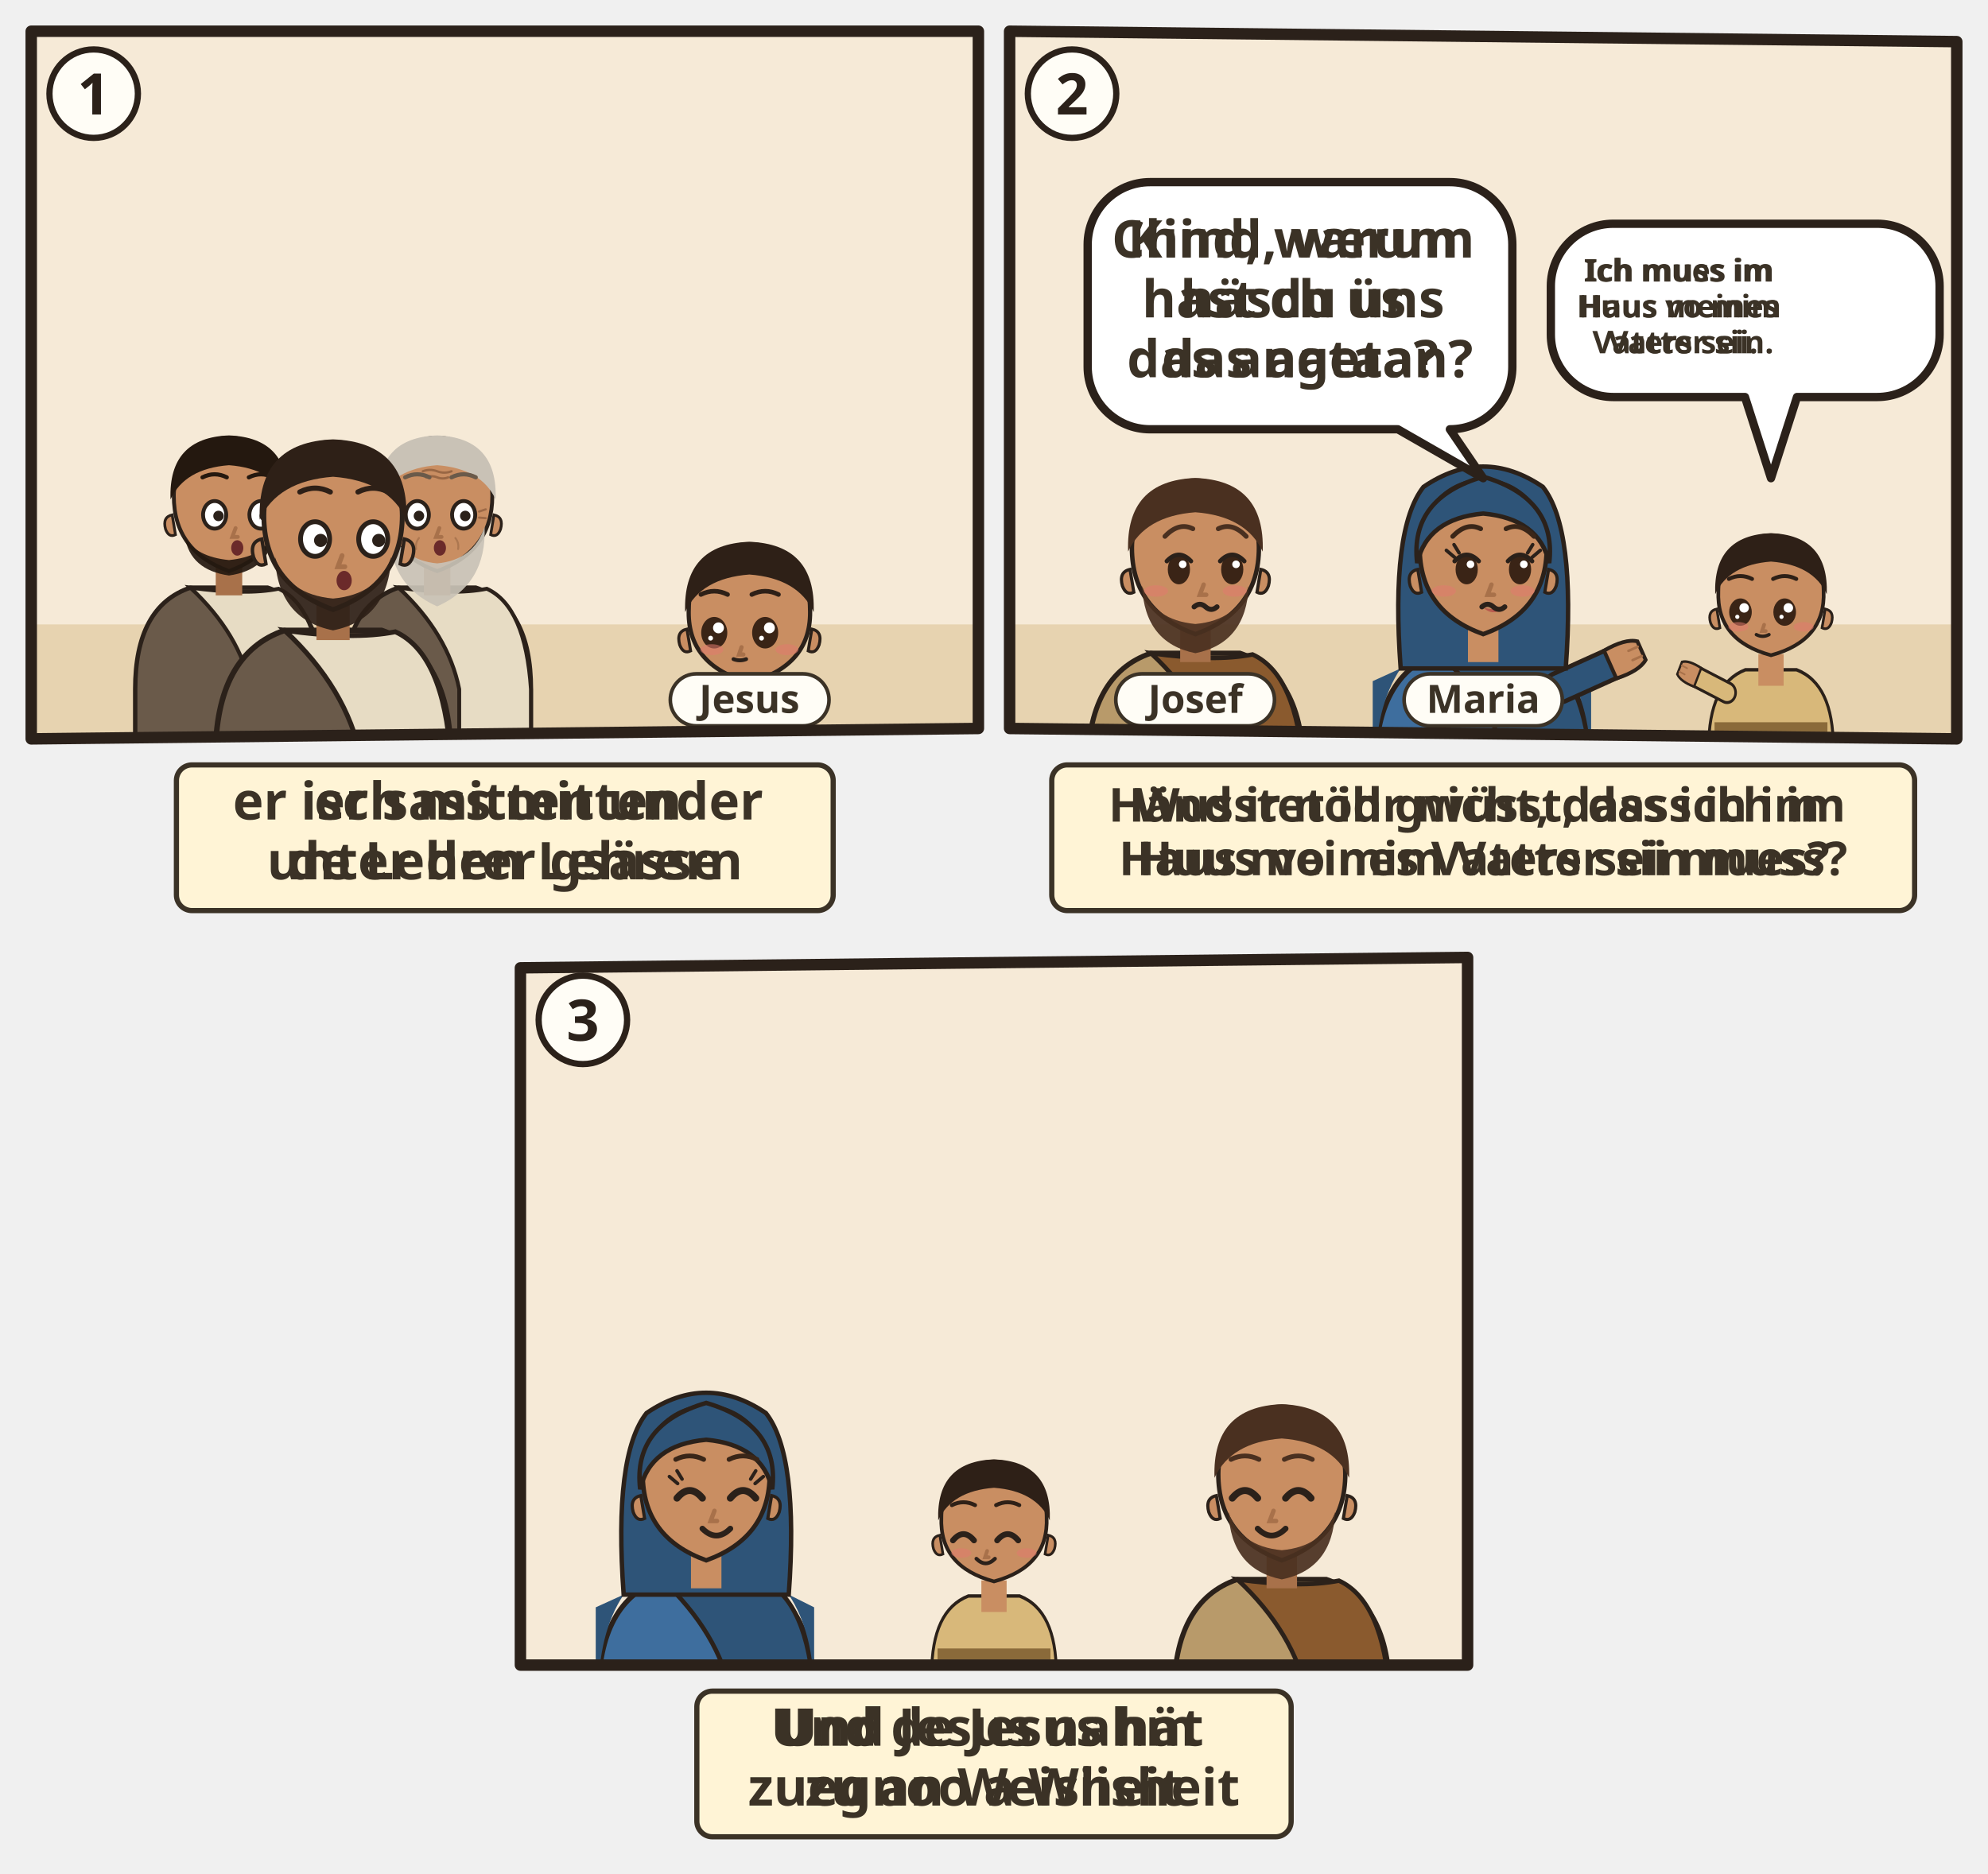
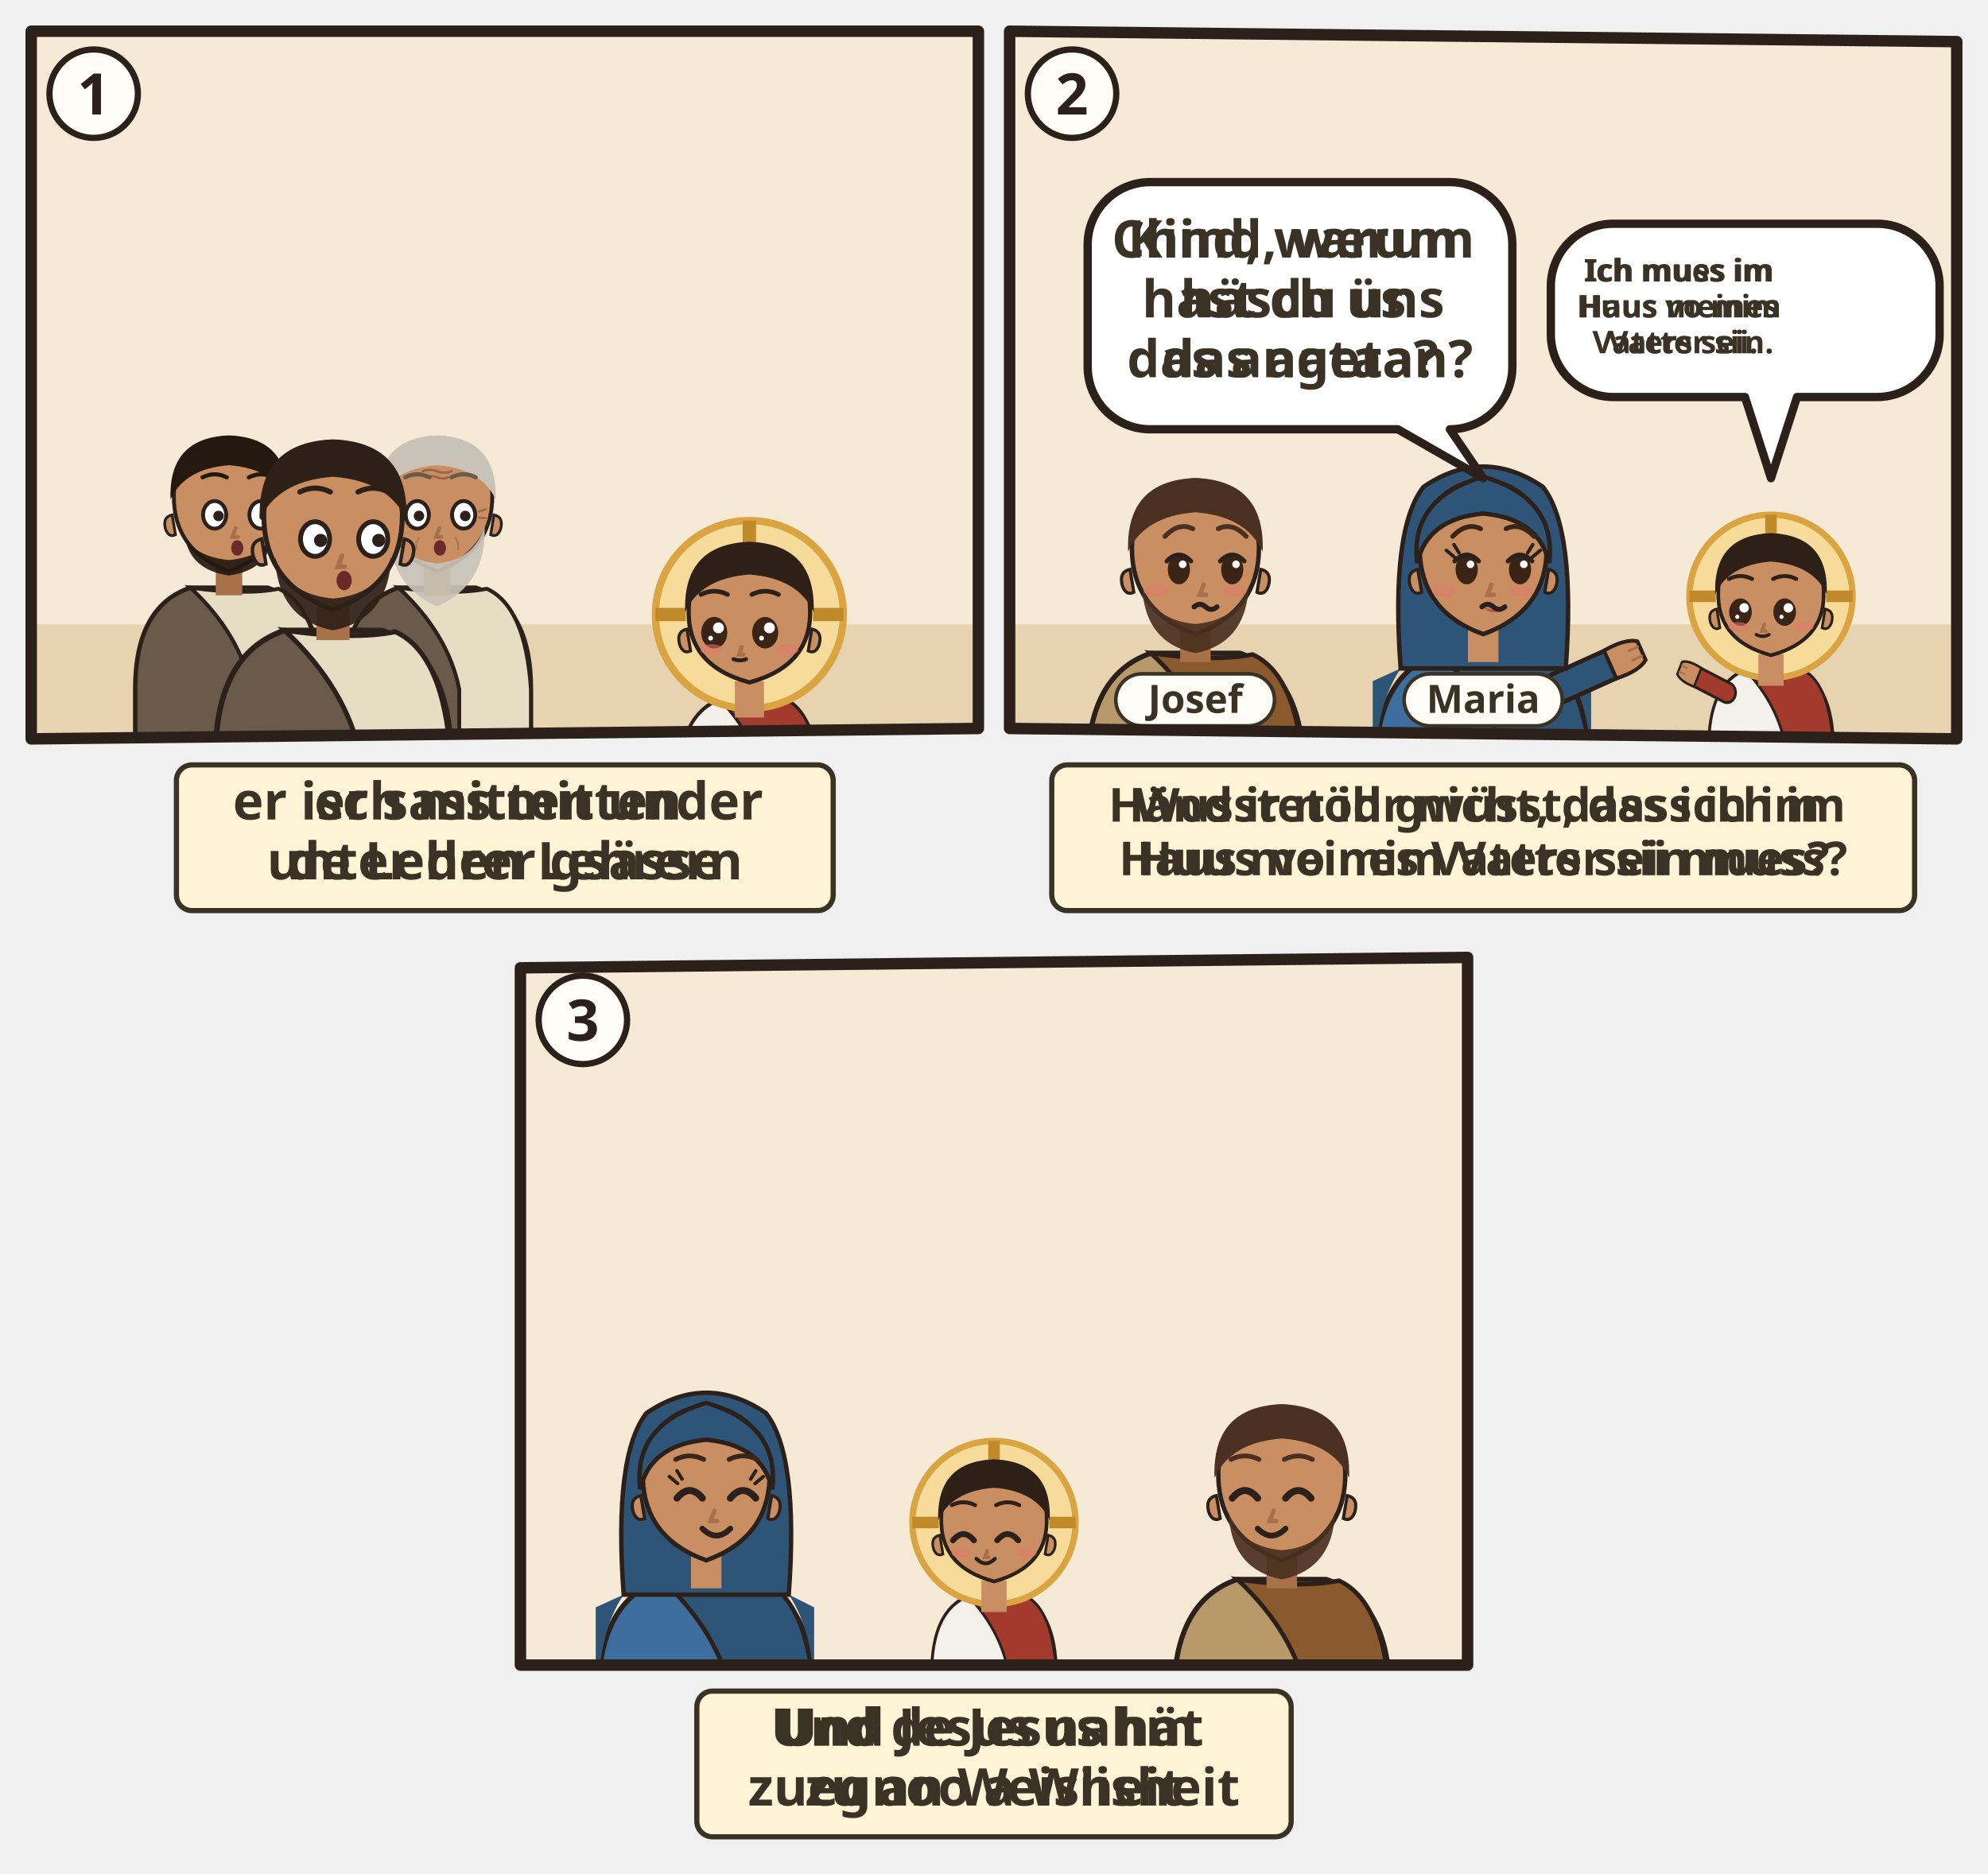
<svg xmlns="http://www.w3.org/2000/svg" viewBox="0 0 382 360">
  <svg class="ill-tile" data-span="1" x="0" y="0" width="194" height="182" viewBox="0 0 194 182">
    <g transform="translate(4 4)">
      <clipPath id="an-cp-luk-002-041-052-1">
        <polygon points="2,2 184,2 184,136 2,138" />
      </clipPath>
      <g clip-path="url(#an-cp-luk-002-041-052-1)">
        <polygon points="2,2 184,2 184,136 2,138" fill="#F6EAD7" />
        <path d="M0 116h186v24H0z" fill="#E7D3B0" />
        <use href="#an-tempel-d" x="90" y="51" width="92" height="69" opacity=".6" />
        <g transform="translate(40.0 92.4) scale(1.06)">
          <path d="M-17 46V34Q-17 19-7 15.6L7 15.6Q17 19 17 34V46z" fill="#6A5A4A" stroke="#2B211A" stroke-width=".8" />
          <path d="M-7 15.6Q3 17 9 15.8Q16 19 17 34V46H4V34Q2 24-7 15.6z" fill="#E7DCC4" stroke="#2B211A" stroke-width=".7" />
          <path d="M-2.4 11h4.8v6h-4.8z" fill="#A8714A" />
          <path d="M-10 -1Q-10 9 0 12.6Q10 9 10 -1A10 10.6 0 0 0 -10 -1z" fill="#C98E62" stroke="#2B211A" stroke-width=".7" />
          <path d="M10.3 2.4q1.8.4 1.2 2.6-.6 1.6-1.8 1z M-10.3 2.4q-1.8.4-1.2 2.6.6 1.6 1.8 1z" fill="#C98E62" stroke="#2B211A" stroke-width=".5" />
          <path d="M-8 6.4Q-7 12.4 0 13.4Q7 12.4 8 6.4Q6 10 0 10.6Q-6 10-8 6.4z" fill="#24180F" opacity=".92" />
          <ellipse cx="-2.6" cy="2.4" rx="2.1" ry="2.5" fill="#FFF" stroke="#2B211A" stroke-width=".7" />
          <circle cx="-1.9" cy="2.6" r=".95" fill="#2B211A" />
          <ellipse cx="5.8" cy="2.4" rx="2.1" ry="2.5" fill="#FFF" stroke="#2B211A" stroke-width=".7" />
          <circle cx="6.5" cy="2.6" r=".95" fill="#2B211A" />
          <path d="M1.2 4.8l-.6 1.6h1" fill="none" stroke="#A8714A" stroke-width=".7" stroke-linecap="round" />
          <ellipse cx="1.5" cy="8.4" rx="1.1" ry="1.4" fill="#6B2A2A" />
          <path d="M-10.6-.4Q-11-11.6 0-12Q11-11.6 10.6-.4Q8-6 0-6.6Q-8-6-10.6-.4z" fill="#24180F" />
          <path d="M-4.8 -4.4Q-2.6 -5.5 -0.4 -4.4M3.6 -4.4Q5.8 -5.5 8.0 -4.4" fill="none" stroke="#24180F" stroke-width="0.75" stroke-linecap="round" />
        </g>
        <g transform="translate(80.0 92.4) scale(1.06)">
          <path d="M-17 46V34Q-17 19-7 15.6L7 15.6Q17 19 17 34V46z" fill="#6A5A4A" stroke="#2B211A" stroke-width=".8" />
          <path d="M-7 15.6Q3 17 9 15.8Q16 19 17 34V46H4V34Q2 24-7 15.6z" fill="#E7DCC4" stroke="#2B211A" stroke-width=".7" />
          <path d="M-2.4 11h4.8v6h-4.8z" fill="#A8714A" />
          <path d="M-10 -1Q-10 9 0 12.6Q10 9 10 -1A10 10.6 0 0 0 -10 -1z" fill="#C98E62" stroke="#2B211A" stroke-width=".7" />
          <path d="M10.3 2.4q1.8.4 1.2 2.6-.6 1.6-1.8 1z M-10.3 2.4q-1.8.4-1.2 2.6.6 1.6 1.8 1z" fill="#C98E62" stroke="#2B211A" stroke-width=".5" />
          <path d="M-8.6 4.6Q-9 15 0 19Q9 15 8.6 4.6Q6.6 10.6 0 11.2Q-6.6 10.6-8.6 4.6z" fill="#C9C2B6" opacity=".92" />
          <ellipse cx="-3.6" cy="2.4" rx="2.1" ry="2.5" fill="#FFF" stroke="#2B211A" stroke-width=".7" />
          <circle cx="-3.3" cy="2.6" r=".95" fill="#2B211A" />
          <ellipse cx="4.8" cy="2.4" rx="2.1" ry="2.5" fill="#FFF" stroke="#2B211A" stroke-width=".7" />
          <circle cx="5.1" cy="2.6" r=".95" fill="#2B211A" />
          <path d="M0.4 4.8l-.6 1.6h1" fill="none" stroke="#A8714A" stroke-width=".7" stroke-linecap="round" />
          <ellipse cx="0.5" cy="8.4" rx="1.1" ry="1.4" fill="#6B2A2A" />
          <g stroke="#8A5A3A" stroke-linecap="round" fill="none">
            <path d="M-2.6-5.5q1.3-.5 2.6 0t2.6 0M-2-4.4q1-.4 2 0t2 0" stroke-width=".42" opacity=".75" />
            <path d="M-7.6 1.8l-1.2-.4M-7.6 2.9l-1.2.1M7.6 1.8l1.2-.4M7.6 2.9l1.2.1" stroke-width=".4" opacity=".7" />
            <path d="M-3.3 6.6q-.7.9-.5 2M3.3 6.6q.7.9.5 2" stroke-width=".35" opacity=".45" />
          </g>
          <path d="M-10.6-.4Q-11-11.6 0-12Q11-11.6 10.6-.4Q8-6 0-6.6Q-8-6-10.6-.4z" fill="#C9C2B6" />
          <path d="M-5.8 -4.4Q-3.6 -5.5 -1.4 -4.4M2.6 -4.4Q4.8 -5.5 7.0 -4.4" fill="none" stroke="#6A5A4A" stroke-width="0.75" stroke-linecap="round" />
        </g>
        <g transform="translate(60.0 96.4) scale(1.33)">
          <path d="M-17 34V34Q-17 19-7 15.6L7 15.6Q17 19 17 34V34z" fill="#6A5A4A" stroke="#2B211A" stroke-width=".8" />
          <path d="M-7 15.6Q3 17 9 15.8Q16 19 17 34V34H4V34Q2 24-7 15.6z" fill="#E7DCC4" stroke="#2B211A" stroke-width=".7" />
          <path d="M-2.4 11h4.8v6h-4.8z" fill="#A8714A" />
          <path d="M-10 -1Q-10 9 0 12.6Q10 9 10 -1A10 10.6 0 0 0 -10 -1z" fill="#C98E62" stroke="#2B211A" stroke-width=".7" />
          <path d="M10.3 2.4q1.8.4 1.2 2.6-.6 1.6-1.8 1z M-10.3 2.4q-1.8.4-1.2 2.6.6 1.6 1.8 1z" fill="#C98E62" stroke="#2B211A" stroke-width=".5" />
          <path d="M-8.4 5Q-8 14 0 15.6Q8 14 8.4 5Q6.6 10.4 0 11Q-6.6 10.4-8.4 5z" fill="#2E2017" opacity=".92" />
          <ellipse cx="-2.6" cy="2.4" rx="2.1" ry="2.5" fill="#FFF" stroke="#2B211A" stroke-width=".7" />
          <circle cx="-1.8" cy="2.6" r=".95" fill="#2B211A" />
          <ellipse cx="5.8" cy="2.4" rx="2.1" ry="2.5" fill="#FFF" stroke="#2B211A" stroke-width=".7" />
          <circle cx="6.6" cy="2.6" r=".95" fill="#2B211A" />
          <path d="M1.3 4.8l-.6 1.6h1" fill="none" stroke="#A8714A" stroke-width=".7" stroke-linecap="round" />
          <ellipse cx="1.6" cy="8.4" rx="1.1" ry="1.4" fill="#6B2A2A" />
          <path d="M-10.6-.4Q-11-11.6 0-12Q11-11.6 10.6-.4Q8-6 0-6.6Q-8-6-10.6-.4z" fill="#2E2017" />
          <path d="M-4.8 -4.4Q-2.6 -5.5 -0.4 -4.4M3.6 -4.4Q5.8 -5.5 8.0 -4.4" fill="none" stroke="#2E2017" stroke-width="0.75" stroke-linecap="round" />
          <g filter="url(#an-kontur)">
            <use href="#an-a-rolle" x="-8" y="17" width="16" height="16" />
          </g>
        </g>
        <g transform="translate(140.0 114.1) scale(1.04)">
          <g transform="translate(0 16) scale(.78 .9) translate(0 -16)">
-             <path d="M-17 34V34Q-17 19-7 15.6L7 15.6Q17 19 17 34V34z" fill="#D8B87A" stroke="#2B211A" stroke-width=".8" />
-             <path d="M-15.4 28h30.8v2.6h-30.8z" fill="#8A6A3A" />
+             <path d="M-17 34V34Q-17 19-7 15.6L7 15.6Q17 19 17 34V34z" fill="#F4F1EA" stroke="#2B211A" stroke-width=".8" />
+             <path d="M-7 15.6Q3 17 9 15.8Q16 19 17 34V34H4V34Q2 24-7 15.6z" fill="#A33A2E" stroke="#2B211A" stroke-width=".7" />
          </g>
          <g transform="scale(1.12)">
+             <circle r="15.5" fill="#F7DB9A" stroke="#D9A441" stroke-width="1.2" />
+             <path d="M0-15.5v5M-15.5 0h5M15.5 0h-5" stroke="#C08A2A" stroke-width="2.2" />
            <path d="M-2.4 11h4.8v6h-4.8z" fill="#C98E62" />
            <path d="M-10 -1Q-10.4 8.4 0 11.2Q10.4 8.4 10-1A10 10.6 0 0 0-10-1z" fill="#C98E62" stroke="#2B211A" stroke-width=".7" />
            <path d="M10.3 2.4q1.8.4 1.2 2.6-.6 1.6-1.8 1z M-10.3 2.4q-1.8.4-1.2 2.6.6 1.6 1.8 1z" fill="#C98E62" stroke="#2B211A" stroke-width=".5" />
            <ellipse cx="-5.8" cy="3.0" rx="2.15" ry="2.6" fill="#3A2416" />
            <circle cx="-5.1" cy="2.2" r=".9" fill="#FFF" />
            <circle cx="-6.4" cy="3.9" r=".4" fill="#FFF" />
            <ellipse cx="2.6" cy="3.0" rx="2.15" ry="2.6" fill="#3A2416" />
            <circle cx="3.3" cy="2.2" r=".9" fill="#FFF" />
            <circle cx="2.0" cy="3.9" r=".4" fill="#FFF" />
            <path d="M-1.3 5.4l-.4 1.2h0.7" fill="none" stroke="#A8714A" stroke-width=".7" stroke-linecap="round" />
            <ellipse cx="-6.2" cy="5.8" rx="1.9" ry=".9" fill="#E07A6E" opacity=".55" />
            <ellipse cx="6.2" cy="5.8" rx="1.9" ry=".9" fill="#E07A6E" opacity=".55" />
            <g transform="translate(-0.3 .8) scale(.8)">
              <path d="M-2.9 8.2Q-1.6 8.7 -0.3 8.2" fill="none" stroke="#2B211A" stroke-width=".8" stroke-linecap="round" />
            </g>
            <path d="M-10.6-.4Q-11-11.6 0-12Q11-11.6 10.6-.4Q8-6 0-6.6Q-8-6-10.6-.4z" fill="#2E2017" />
            <path d="M-8.0 -3.3Q-5.8 -4.4 -3.6 -3.3M0.4 -3.3Q2.6 -4.4 4.8 -3.3" fill="none" stroke="#2E2017" stroke-width="0.75" stroke-linecap="round" />
          </g>
        </g>
        <use href="#an-z-frage" x="109.2" y="96.3" width="10" height="17" />
-         <g class="ill-name">
-           <rect x="124.8" y="125.5" width="30.5" height="10" rx="5" fill="#FFFDF6" stroke="#3B3226" stroke-width=".7" />
-           <text x="140.0" y="133.0" text-anchor="middle" font-family="sans-serif" font-size="7.5" font-weight="700" fill="#3B3226">Jesus</text>
-         </g>
      </g>
      <polygon class="pn-frame" points="2,2 184,2 184,136 2,138" fill="none" stroke="#2B211A" stroke-width="2.2" stroke-linejoin="round" />
      <circle cx="14" cy="14" r="8.5" fill="#FFFDF6" stroke="#2B211A" stroke-width="1.2" />
      <text class="pn-n" x="14" y="18" text-anchor="middle" font-family="sans-serif" font-size="11" font-weight="700" fill="#2B211A">1</text>
      <g transform="translate(0.0 142)">
        <g class="ill-words">
          <g class="dg-sw">
            <g class="dg-full">
              <rect x="29.9" y="1.0" width="126.2" height="28" rx="3" fill="#FFF4D6" stroke="#3B3226" stroke-width="1" />
              <text class="lw lw-de" text-anchor="middle" font-family="sans-serif" font-size="10" font-weight="700" fill="#3B3226">
                <tspan x="93.0" y="11.5">er sass mitten</tspan>
                <tspan x="93.0" y="23.0">unter den Lehrern</tspan>
              </text>
              <text class="lw lw-gsw" text-anchor="middle" font-family="sans-serif" font-size="10" font-weight="700" fill="#3B3226">
                <tspan x="93.0" y="11.5">er isch mitten under</tspan>
                <tspan x="93.0" y="23.0">de Lehrer gsässe</tspan>
              </text>
            </g>
            <g class="dg-nw" display="none">
              <rect x="29.9" y="1.0" width="126.2" height="28" rx="3" fill="#FFF4D6" stroke="#3B3226" stroke-width="1" />
              <use href="#an-z-lehren" x="80.3" y="4.0" width="25.3" height="22" />
            </g>
          </g>
        </g>
      </g>
    </g>
  </svg>
  <svg class="ill-tile" data-span="1" x="188" y="0" width="194" height="182" viewBox="0 0 194 182">
    <g transform="translate(4 4)">
      <clipPath id="an-cp-luk-002-041-052-2">
        <polygon points="2,2 184,4 184,138 2,136" />
      </clipPath>
      <g clip-path="url(#an-cp-luk-002-041-052-2)">
        <polygon points="2,2 184,4 184,138 2,136" fill="#F6EAD7" />
        <path d="M0 116h186v24H0z" fill="#E7D3B0" />
        <g transform="translate(37.7 102.5) scale(1.22)">
          <path d="M-17 34V34Q-17 19-7 15.6L7 15.6Q17 19 17 34V34z" fill="#B89A6A" stroke="#2B211A" stroke-width=".8" />
          <path d="M-7 15.6Q3 17 9 15.8Q16 19 17 34V34H4V34Q2 24-7 15.6z" fill="#8A5A2E" stroke="#2B211A" stroke-width=".7" />
          <path d="M-2.4 11h4.8v6h-4.8z" fill="#A8714A" />
          <path d="M-10 -1Q-10 9 0 12.6Q10 9 10 -1A10 10.6 0 0 0 -10 -1z" fill="#C98E62" stroke="#2B211A" stroke-width=".7" />
          <path d="M10.3 2.4q1.8.4 1.2 2.6-.6 1.6-1.8 1z M-10.3 2.4q-1.8.4-1.2 2.6.6 1.6 1.8 1z" fill="#C98E62" stroke="#2B211A" stroke-width=".5" />
          <path d="M-8.4 5Q-8 14 0 15.6Q8 14 8.4 5Q6.6 10.4 0 11Q-6.6 10.4-8.4 5z" fill="#4A3020" opacity=".92" />
          <ellipse cx="-2.6" cy="2.4" rx="1.75" ry="2.35" fill="#3A2416" />
          <path d="M-4.5 1.1Q-2.6 -0.9 -0.7 1.1" fill="none" stroke="#2B211A" stroke-width=".7" stroke-linecap="round" />
          <circle cx="-2.0" cy="1.6" r=".6" fill="#FFF" />
          <ellipse cx="5.8" cy="2.4" rx="1.75" ry="2.35" fill="#3A2416" />
          <path d="M3.9 1.1Q5.8 -0.9 7.7 1.1" fill="none" stroke="#2B211A" stroke-width=".7" stroke-linecap="round" />
          <circle cx="6.4" cy="1.6" r=".6" fill="#FFF" />
          <path d="M1.3 4.8l-.6 1.6h1" fill="none" stroke="#A8714A" stroke-width=".7" stroke-linecap="round" />
          <ellipse cx="-6.2" cy="5.8" rx="1.9" ry=".9" fill="#E07A6E" opacity=".55" />
          <ellipse cx="6.2" cy="5.8" rx="1.9" ry=".9" fill="#E07A6E" opacity=".55" />
          <path d="M-0.2 8.3q.9-.8 1.8 0t1.8 0" fill="none" stroke="#2B211A" stroke-width=".8" stroke-linecap="round" />
          <path d="M-10.6-.4Q-11-11.6 0-12Q11-11.6 10.6-.4Q8-6 0-6.6Q-8-6-10.6-.4z" fill="#4A3020" />
          <path d="M-4.8 -2.8Q-2.6 -5.1 -0.4 -4.0M3.6 -4.0Q5.8 -5.1 8.0 -2.8" fill="none" stroke="#4A3020" stroke-width="0.75" stroke-linecap="round" />
          <g filter="url(#an-kontur)">
            <use href="#an-a-hammer" x="-8" y="17" width="16" height="16" />
          </g>
        </g>
        <g transform="translate(93.0 102.5) scale(1.22)">
          <path d="M-17 34V34Q-17 19-7 15.6L7 15.6Q17 19 17 34V34z" fill="#3E6E9E" stroke="#2B211A" stroke-width=".8" />
          <path d="M-7 15.6Q3 17 9 15.8Q16 19 17 34V34H4V34Q2 24-7 15.6z" fill="#2E5478" stroke="#2B211A" stroke-width=".7" />
          <path d="M-13 18Q-17 24-17 34h-.4V20zM13 18Q17 24 17 34V20z" fill="#2E5478" />
          <path d="M12 21L21.1 16.9" stroke="#2B211A" stroke-width="5.4" stroke-linecap="round" />
          <path d="M12 21L21.1 16.9" stroke="#2E5478" stroke-width="4" stroke-linecap="round" />
          <g transform="translate(21.1 16.9) rotate(66)">
            <path d="M-2.4 1.2Q-2.8-2.6-1.6-4.2h3.2Q2.8-2.6 2.4 1.2z" fill="#C98E62" stroke="#2B211A" stroke-width=".6" />
            <path d="M-.8-3.9v1.6M.8-3.9v1.6" stroke="#A8714A" stroke-width=".4" stroke-linecap="round" />
          </g>
          <path d="M-13 18Q-14.6-4-9.4-10.6Q0-17 9.4-10.6Q14.6-4 13 18z" fill="#2E5478" stroke="#2B211A" stroke-width=".7" />
          <path d="M-2.4 11h4.8v6h-4.8z" fill="#C98E62" />
          <path d="M-10 -1Q-10 9 0 12.6Q10 9 10 -1A10 10.6 0 0 0 -10 -1z" fill="#C98E62" stroke="#2B211A" stroke-width=".7" />
          <path d="M10.3 2.4q1.8.4 1.2 2.6-.6 1.6-1.8 1z M-10.3 2.4q-1.8.4-1.2 2.6.6 1.6 1.8 1z" fill="#C98E62" stroke="#2B211A" stroke-width=".5" />
          <ellipse cx="-2.6" cy="2.4" rx="1.75" ry="2.35" fill="#3A2416" />
          <path d="M-4.5 1.1Q-2.6 -0.9 -0.7 1.1" fill="none" stroke="#2B211A" stroke-width=".7" stroke-linecap="round" />
          <circle cx="-2.0" cy="1.6" r=".6" fill="#FFF" />
          <ellipse cx="5.8" cy="2.4" rx="1.75" ry="2.35" fill="#3A2416" />
          <path d="M3.9 1.1Q5.8 -0.9 7.7 1.1" fill="none" stroke="#2B211A" stroke-width=".7" stroke-linecap="round" />
          <circle cx="6.4" cy="1.6" r=".6" fill="#FFF" />
          <path d="M-4.5 0.5l-1.3-1.1M-3.8 -0.2l-0.8-1.3" stroke="#2B211A" stroke-width=".55" stroke-linecap="round" />
          <path d="M7.7 0.5l1.3-1.1M7.0 -0.2l0.8-1.3" stroke="#2B211A" stroke-width=".55" stroke-linecap="round" />
          <path d="M0.0 8.4Q1.6 9.9 3.2 8.4Q1.6 8.9 0.0 8.4z" fill="#B5524A" opacity=".85" />
          <path d="M1.3 4.8l-.6 1.6h1" fill="none" stroke="#A8714A" stroke-width=".7" stroke-linecap="round" />
          <ellipse cx="-6.2" cy="5.8" rx="1.9" ry=".9" fill="#E07A6E" opacity=".55" />
          <ellipse cx="6.2" cy="5.8" rx="1.9" ry=".9" fill="#E07A6E" opacity=".55" />
          <path d="M-0.2 8.3q.9-.8 1.8 0t1.8 0" fill="none" stroke="#2B211A" stroke-width=".8" stroke-linecap="round" />
          <path d="M-10.4 1.4Q-11.6-8.8 0-12.2Q11.6-8.8 10.4 1.4Q8.8-5.6 0-6.4Q-8.8-5.6-10.4 1.4z" fill="#2E5478" stroke="#2B211A" stroke-width=".7" />
          <path d="M-4.8 -2.8Q-2.6 -5.1 -0.4 -4.0M3.6 -4.0Q5.8 -5.1 8.0 -2.8" fill="none" stroke="#3A2618" stroke-width="0.75" stroke-linecap="round" />
        </g>
        <g transform="translate(148.3 110.6) scale(0.903)">
          <g transform="translate(0 16) scale(.78 .9) translate(0 -16)">
-             <path d="M-17 34V34Q-17 19-7 15.6L7 15.6Q17 19 17 34V34z" fill="#D8B87A" stroke="#2B211A" stroke-width=".8" />
-             <path d="M-15.4 28h30.8v2.6h-30.8z" fill="#8A6A3A" />
+             <path d="M-17 34V34Q-17 19-7 15.6L7 15.6Q17 19 17 34V34z" fill="#F4F1EA" stroke="#2B211A" stroke-width=".8" />
+             <path d="M-7 15.6Q3 17 9 15.8Q16 19 17 34V34H4V34Q2 24-7 15.6z" fill="#A33A2E" stroke="#2B211A" stroke-width=".7" />
            <path d="M-12 21L-21.1 16.9" stroke="#2B211A" stroke-width="5.4" stroke-linecap="round" />
-             <path d="M-12 21L-21.1 16.9" stroke="#D8B87A" stroke-width="4" stroke-linecap="round" />
+             <path d="M-12 21L-21.1 16.9" stroke="#A33A2E" stroke-width="4" stroke-linecap="round" />
            <g transform="translate(-21.1 16.9) rotate(294)">
              <path d="M-2.4 1.2Q-2.8-2.6-1.6-4.2h3.2Q2.8-2.6 2.4 1.2z" fill="#C98E62" stroke="#2B211A" stroke-width=".6" />
              <path d="M-.8-3.9v1.6M.8-3.9v1.6" stroke="#A8714A" stroke-width=".4" stroke-linecap="round" />
            </g>
          </g>
          <g transform="scale(1.12)">
+             <circle r="15.5" fill="#F7DB9A" stroke="#D9A441" stroke-width="1.2" />
+             <path d="M0-15.5v5M-15.5 0h5M15.5 0h-5" stroke="#C08A2A" stroke-width="2.2" />
            <path d="M-2.4 11h4.8v6h-4.8z" fill="#C98E62" />
            <path d="M-10 -1Q-10.4 8.4 0 11.2Q10.4 8.4 10-1A10 10.6 0 0 0-10-1z" fill="#C98E62" stroke="#2B211A" stroke-width=".7" />
            <path d="M10.3 2.4q1.8.4 1.2 2.6-.6 1.6-1.8 1z M-10.3 2.4q-1.8.4-1.2 2.6.6 1.6 1.8 1z" fill="#C98E62" stroke="#2B211A" stroke-width=".5" />
            <ellipse cx="-5.8" cy="3.0" rx="2.15" ry="2.6" fill="#3A2416" />
            <circle cx="-5.1" cy="2.2" r=".9" fill="#FFF" />
            <circle cx="-6.4" cy="3.9" r=".4" fill="#FFF" />
            <ellipse cx="2.6" cy="3.0" rx="2.15" ry="2.6" fill="#3A2416" />
            <circle cx="3.3" cy="2.2" r=".9" fill="#FFF" />
            <circle cx="2.0" cy="3.9" r=".4" fill="#FFF" />
            <path d="M-1.3 5.4l-.4 1.2h0.7" fill="none" stroke="#A8714A" stroke-width=".7" stroke-linecap="round" />
            <ellipse cx="-6.2" cy="5.8" rx="1.9" ry=".9" fill="#E07A6E" opacity=".55" />
            <ellipse cx="6.2" cy="5.8" rx="1.9" ry=".9" fill="#E07A6E" opacity=".55" />
            <g transform="translate(-0.3 .8) scale(.8)">
              <path d="M-3.1 8.1Q-1.6 8.9 -0.1 8.1" fill="none" stroke="#2B211A" stroke-width=".8" stroke-linecap="round" />
            </g>
            <path d="M-10.6-.4Q-11-11.6 0-12Q11-11.6 10.6-.4Q8-6 0-6.6Q-8-6-10.6-.4z" fill="#2E2017" />
            <path d="M-8.0 -3.3Q-5.8 -4.4 -3.6 -3.3M0.4 -3.3Q2.6 -4.4 4.8 -3.3" fill="none" stroke="#2E2017" stroke-width="0.75" stroke-linecap="round" />
          </g>
        </g>
        <g class="ill-sp" data-n="2" />
        <g>
          <path d="M29 31H86.6A12 12 0 0 1 98.6 43V66.5A12 12 0 0 1 86.6 78.5L86.6 78.5L93 87.9L76.6 78.5H29A12 12 0 0 1 17 66.5V43A12 12 0 0 1 29 31Z" data-box="17,31,81.6,47.5" data-tail="93,87.9" data-speech="0" fill="#FFFFFF" stroke="#2B211A" stroke-width="1.6" stroke-linejoin="round" />
          <g class="dg-sw">
            <g class="dg-full">
              <text class="lw lw-de" text-anchor="middle" font-family="sans-serif" font-size="10" font-weight="700" fill="#3B3226">
                <tspan x="57.8" y="45.5">Kind, warum</tspan>
                <tspan x="57.8" y="57.0">hast du uns</tspan>
                <tspan x="57.8" y="68.5">das angetan?</tspan>
              </text>
              <text class="lw lw-gsw" text-anchor="middle" font-family="sans-serif" font-size="10" font-weight="700" fill="#3B3226">
                <tspan x="57.8" y="45.5">Chind, werum</tspan>
                <tspan x="57.8" y="57.0">häsch üs</tspan>
                <tspan x="57.8" y="68.5">das aataa?</tspan>
              </text>
            </g>
            <g class="dg-nw" display="none">
              <use href="#an-z-kind" x="46.8" y="43.8" width="22.0" height="22" />
            </g>
          </g>
        </g>
        <g>
          <path d="M118 39H168.7A12 12 0 0 1 180.7 51V60.3A12 12 0 0 1 168.7 72.3L153.3 72.3L148.3 87.9L143.3 72.3H118A12 12 0 0 1 106 60.3V51A12 12 0 0 1 118 39Z" data-box="106,39,74.7,33.3" data-tail="148.3,87.9" data-speech="1" fill="#FFFFFF" stroke="#2B211A" stroke-width="1.6" stroke-linejoin="round" />
          <g class="dg-sw">
            <g class="dg-full">
              <text class="lw lw-de" text-anchor="middle" font-family="sans-serif" font-size="6.0" font-weight="700" fill="#3B3226">
                <tspan x="131.4" y="50.1">Ich muss im</tspan>
                <tspan x="131.4" y="57.0">Haus meines</tspan>
                <tspan x="131.4" y="63.9">Vaters sein.</tspan>
              </text>
              <text class="lw lw-gsw" text-anchor="middle" font-family="sans-serif" font-size="6.0" font-weight="700" fill="#3B3226">
                <tspan x="131.4" y="50.1">Ich mues im</tspan>
                <tspan x="131.4" y="57.0">Huus vo mim</tspan>
                <tspan x="131.4" y="63.9">Vatter sii.</tspan>
              </text>
            </g>
            <g class="dg-nw" display="none">
              <use href="#an-haus" x="124.6" y="49.5" width="13.7" height="12.4" />
            </g>
          </g>
          <use href="#an-tempel" x="155.9" y="48.5" width="18.8" height="14.4" />
        </g>
        <g class="ill-name">
          <rect x="77.8" y="125.5" width="30.4" height="10" rx="5" fill="#FFFDF6" stroke="#3B3226" stroke-width=".7" />
          <text x="93.0" y="133.0" text-anchor="middle" font-family="sans-serif" font-size="7.5" font-weight="700" fill="#3B3226">Maria</text>
        </g>
        <g class="ill-name">
          <rect x="22.4" y="125.5" width="30.5" height="10" rx="5" fill="#FFFDF6" stroke="#3B3226" stroke-width=".7" />
          <text x="37.7" y="133.0" text-anchor="middle" font-family="sans-serif" font-size="7.5" font-weight="700" fill="#3B3226">Josef</text>
        </g>
      </g>
      <polygon class="pn-frame" points="2,2 184,4 184,138 2,136" fill="none" stroke="#2B211A" stroke-width="2.2" stroke-linejoin="round" />
      <circle cx="14" cy="14" r="8.5" fill="#FFFDF6" stroke="#2B211A" stroke-width="1.2" />
      <text class="pn-n" x="14" y="18" text-anchor="middle" font-family="sans-serif" font-size="11" font-weight="700" fill="#2B211A">2</text>
      <g transform="translate(0.0 142)">
        <g class="ill-words">
          <g class="dg-sw">
            <g class="dg-full">
              <rect x="10.1" y="1.0" width="165.8" height="28" rx="3" fill="#FFF4D6" stroke="#3B3226" stroke-width="1" />
              <text class="lw lw-de" text-anchor="middle" font-family="sans-serif" font-size="9.0" font-weight="700" fill="#3B3226">
                <tspan x="93.0" y="11.9">Wusstet ihr nicht, dass ich im</tspan>
                <tspan x="93.0" y="22.2">Haus meines Vaters sein muss?</tspan>
              </text>
              <text class="lw lw-gsw" text-anchor="middle" font-family="sans-serif" font-size="9.0" font-weight="700" fill="#3B3226">
                <tspan x="93.0" y="11.9">Händ ir nöd gwüsst, dass ich im</tspan>
                <tspan x="93.0" y="22.2">Huus vo mim Vatter sii mues?</tspan>
              </text>
            </g>
            <g class="dg-nw" display="none">
              <rect x="10.1" y="1.0" width="165.8" height="28" rx="3" fill="#FFF4D6" stroke="#3B3226" stroke-width="1" />
              <use href="#an-haus" x="80.9" y="4.0" width="24.3" height="22" />
            </g>
          </g>
        </g>
      </g>
    </g>
  </svg>
  <svg class="ill-tile" data-span="1" x="94" y="178" width="194" height="182" viewBox="0 0 194 182">
    <g transform="translate(4 4)">
      <clipPath id="an-cp-luk-002-041-052-3">
        <polygon points="2,4 184,2 184,138 2,138" />
      </clipPath>
      <g clip-path="url(#an-cp-luk-002-041-052-3)">
        <polygon points="2,4 184,2 184,138 2,138" fill="#F6EAD7" />
        <use href="#an-weg" x="0" y="70" width="186" height="70" />
        <g transform="translate(37.7 102.5) scale(1.22)">
          <path d="M-17 34V34Q-17 19-7 15.6L7 15.6Q17 19 17 34V34z" fill="#3E6E9E" stroke="#2B211A" stroke-width=".8" />
          <path d="M-7 15.6Q3 17 9 15.8Q16 19 17 34V34H4V34Q2 24-7 15.6z" fill="#2E5478" stroke="#2B211A" stroke-width=".7" />
          <path d="M-13 18Q-17 24-17 34h-.4V20zM13 18Q17 24 17 34V20z" fill="#2E5478" />
          <path d="M-13 18Q-14.6-4-9.4-10.6Q0-17 9.4-10.6Q14.6-4 13 18z" fill="#2E5478" stroke="#2B211A" stroke-width=".7" />
          <path d="M-2.4 11h4.8v6h-4.8z" fill="#C98E62" />
          <path d="M-10 -1Q-10 9 0 12.6Q10 9 10 -1A10 10.6 0 0 0 -10 -1z" fill="#C98E62" stroke="#2B211A" stroke-width=".7" />
          <path d="M10.3 2.4q1.8.4 1.2 2.6-.6 1.6-1.8 1z M-10.3 2.4q-1.8.4-1.2 2.6.6 1.6 1.8 1z" fill="#C98E62" stroke="#2B211A" stroke-width=".5" />
          <path d="M-4.6 2.8Q-2.6 0.4 -0.6 2.8" fill="none" stroke="#2B211A" stroke-width="1.1" stroke-linecap="round" />
          <path d="M3.8 2.8Q5.8 0.4 7.8 2.8" fill="none" stroke="#2B211A" stroke-width="1.1" stroke-linecap="round" />
          <path d="M-4.5 0.5l-1.3-1.1M-3.8 -0.2l-0.8-1.3" stroke="#2B211A" stroke-width=".55" stroke-linecap="round" />
          <path d="M7.7 0.5l1.3-1.1M7.0 -0.2l0.8-1.3" stroke="#2B211A" stroke-width=".55" stroke-linecap="round" />
          <path d="M0.0 8.4Q1.6 9.9 3.2 8.4Q1.6 8.9 0.0 8.4z" fill="#B5524A" opacity=".85" />
          <path d="M1.3 4.8l-.6 1.6h1" fill="none" stroke="#A8714A" stroke-width=".7" stroke-linecap="round" />
          <path d="M-0.6 7.6Q1.6 9.8 3.8 7.6" fill="none" stroke="#2B211A" stroke-width=".9" stroke-linecap="round" />
          <path d="M-10.4 1.4Q-11.6-8.8 0-12.2Q11.6-8.8 10.4 1.4Q8.8-5.6 0-6.4Q-8.8-5.6-10.4 1.4z" fill="#2E5478" stroke="#2B211A" stroke-width=".7" />
          <path d="M-4.8 -3.3Q-2.6 -4.4 -0.4 -3.3M3.6 -3.3Q5.8 -4.4 8.0 -3.3" fill="none" stroke="#3A2618" stroke-width="0.75" stroke-linecap="round" />
        </g>
        <g transform="translate(93.0 110.6) scale(0.903)">
          <g transform="translate(0 16) scale(.78 .9) translate(0 -16)">
-             <path d="M-17 34V34Q-17 19-7 15.6L7 15.6Q17 19 17 34V34z" fill="#D8B87A" stroke="#2B211A" stroke-width=".8" />
-             <path d="M-15.4 28h30.8v2.6h-30.8z" fill="#8A6A3A" />
+             <path d="M-17 34V34Q-17 19-7 15.6L7 15.6Q17 19 17 34V34z" fill="#F4F1EA" stroke="#2B211A" stroke-width=".8" />
+             <path d="M-7 15.6Q3 17 9 15.8Q16 19 17 34V34H4V34Q2 24-7 15.6z" fill="#A33A2E" stroke="#2B211A" stroke-width=".7" />
          </g>
          <g transform="scale(1.12)">
+             <circle r="15.5" fill="#F7DB9A" stroke="#D9A441" stroke-width="1.2" />
+             <path d="M0-15.5v5M-15.5 0h5M15.5 0h-5" stroke="#C08A2A" stroke-width="2.2" />
            <path d="M-2.4 11h4.8v6h-4.8z" fill="#C98E62" />
            <path d="M-10 -1Q-10.4 8.4 0 11.2Q10.4 8.4 10-1A10 10.6 0 0 0-10-1z" fill="#C98E62" stroke="#2B211A" stroke-width=".7" />
            <path d="M10.3 2.4q1.8.4 1.2 2.6-.6 1.6-1.8 1z M-10.3 2.4q-1.8.4-1.2 2.6.6 1.6 1.8 1z" fill="#C98E62" stroke="#2B211A" stroke-width=".5" />
            <path d="M-7.8 3.4Q-5.8 1.0 -3.8 3.4" fill="none" stroke="#2B211A" stroke-width="1.1" stroke-linecap="round" />
            <path d="M0.6 3.4Q2.6 1.0 4.6 3.4" fill="none" stroke="#2B211A" stroke-width="1.1" stroke-linecap="round" />
            <path d="M-1.3 5.4l-.4 1.2h0.7" fill="none" stroke="#A8714A" stroke-width=".7" stroke-linecap="round" />
            <ellipse cx="-6.2" cy="5.8" rx="1.9" ry=".9" fill="#E07A6E" opacity=".55" />
            <ellipse cx="6.2" cy="5.8" rx="1.9" ry=".9" fill="#E07A6E" opacity=".55" />
            <g transform="translate(-0.3 .8) scale(.8)">
              <path d="M-3.8 7.6Q-1.6 9.8 0.6 7.6" fill="none" stroke="#2B211A" stroke-width=".9" stroke-linecap="round" />
            </g>
            <path d="M-10.6-.4Q-11-11.6 0-12Q11-11.6 10.6-.4Q8-6 0-6.6Q-8-6-10.6-.4z" fill="#2E2017" />
            <path d="M-8.0 -3.3Q-5.8 -4.4 -3.6 -3.3M0.4 -3.3Q2.6 -4.4 4.8 -3.3" fill="none" stroke="#2E2017" stroke-width="0.75" stroke-linecap="round" />
          </g>
        </g>
        <g transform="translate(148.3 102.5) scale(1.22)">
          <path d="M-17 34V34Q-17 19-7 15.6L7 15.6Q17 19 17 34V34z" fill="#B89A6A" stroke="#2B211A" stroke-width=".8" />
          <path d="M-7 15.6Q3 17 9 15.8Q16 19 17 34V34H4V34Q2 24-7 15.6z" fill="#8A5A2E" stroke="#2B211A" stroke-width=".7" />
          <path d="M-2.4 11h4.8v6h-4.8z" fill="#A8714A" />
          <path d="M-10 -1Q-10 9 0 12.6Q10 9 10 -1A10 10.6 0 0 0 -10 -1z" fill="#C98E62" stroke="#2B211A" stroke-width=".7" />
          <path d="M10.3 2.4q1.8.4 1.2 2.6-.6 1.6-1.8 1z M-10.3 2.4q-1.8.4-1.2 2.6.6 1.6 1.8 1z" fill="#C98E62" stroke="#2B211A" stroke-width=".5" />
          <path d="M-8.4 5Q-8 14 0 15.6Q8 14 8.4 5Q6.6 10.4 0 11Q-6.6 10.4-8.4 5z" fill="#4A3020" opacity=".92" />
          <path d="M-7.8 2.8Q-5.8 0.4 -3.8 2.8" fill="none" stroke="#2B211A" stroke-width="1.1" stroke-linecap="round" />
          <path d="M0.6 2.8Q2.6 0.4 4.6 2.8" fill="none" stroke="#2B211A" stroke-width="1.1" stroke-linecap="round" />
          <path d="M-1.3 4.8l-.6 1.6h1" fill="none" stroke="#A8714A" stroke-width=".7" stroke-linecap="round" />
          <path d="M-3.8 7.6Q-1.6 9.8 0.6 7.6" fill="none" stroke="#2B211A" stroke-width=".9" stroke-linecap="round" />
          <path d="M-10.6-.4Q-11-11.6 0-12Q11-11.6 10.6-.4Q8-6 0-6.6Q-8-6-10.6-.4z" fill="#4A3020" />
          <path d="M-8.0 -3.3Q-5.8 -4.4 -3.6 -3.3M0.4 -3.3Q2.6 -4.4 4.8 -3.3" fill="none" stroke="#4A3020" stroke-width="0.75" stroke-linecap="round" />
          <g filter="url(#an-kontur)">
            <use href="#an-a-hammer" x="-8" y="17" width="16" height="16" />
          </g>
        </g>
        <use href="#an-z-wachsen" x="83.0" y="64.9" width="20" height="20" />
      </g>
      <polygon class="pn-frame" points="2,4 184,2 184,138 2,138" fill="none" stroke="#2B211A" stroke-width="2.2" stroke-linejoin="round" />
      <circle cx="14" cy="14" r="8.5" fill="#FFFDF6" stroke="#2B211A" stroke-width="1.2" />
      <text class="pn-n" x="14" y="18" text-anchor="middle" font-family="sans-serif" font-size="11" font-weight="700" fill="#2B211A">3</text>
      <g transform="translate(0.0 142)">
        <g class="ill-words">
          <g class="dg-sw">
            <g class="dg-full">
              <rect x="35.9" y="1.0" width="114.2" height="28" rx="3" fill="#FFF4D6" stroke="#3B3226" stroke-width="1" />
              <text class="lw lw-de" text-anchor="middle" font-family="sans-serif" font-size="10" font-weight="700" fill="#3B3226">
                <tspan x="93.0" y="11.5">Und Jesus nahm</tspan>
                <tspan x="93.0" y="23.0">zu an Weisheit</tspan>
              </text>
              <text class="lw lw-gsw" text-anchor="middle" font-family="sans-serif" font-size="10" font-weight="700" fill="#3B3226">
                <tspan x="93.0" y="11.5">Und de Jesus hät</tspan>
                <tspan x="93.0" y="23.0">zuegnoo a Wiisheit</tspan>
              </text>
            </g>
            <g class="dg-nw" display="none">
              <rect x="35.9" y="1.0" width="114.2" height="28" rx="3" fill="#FFF4D6" stroke="#3B3226" stroke-width="1" />
              <use href="#an-p-jesus" x="85.3" y="4.0" width="15.5" height="22" />
            </g>
          </g>
        </g>
      </g>
    </g>
  </svg>
</svg>
